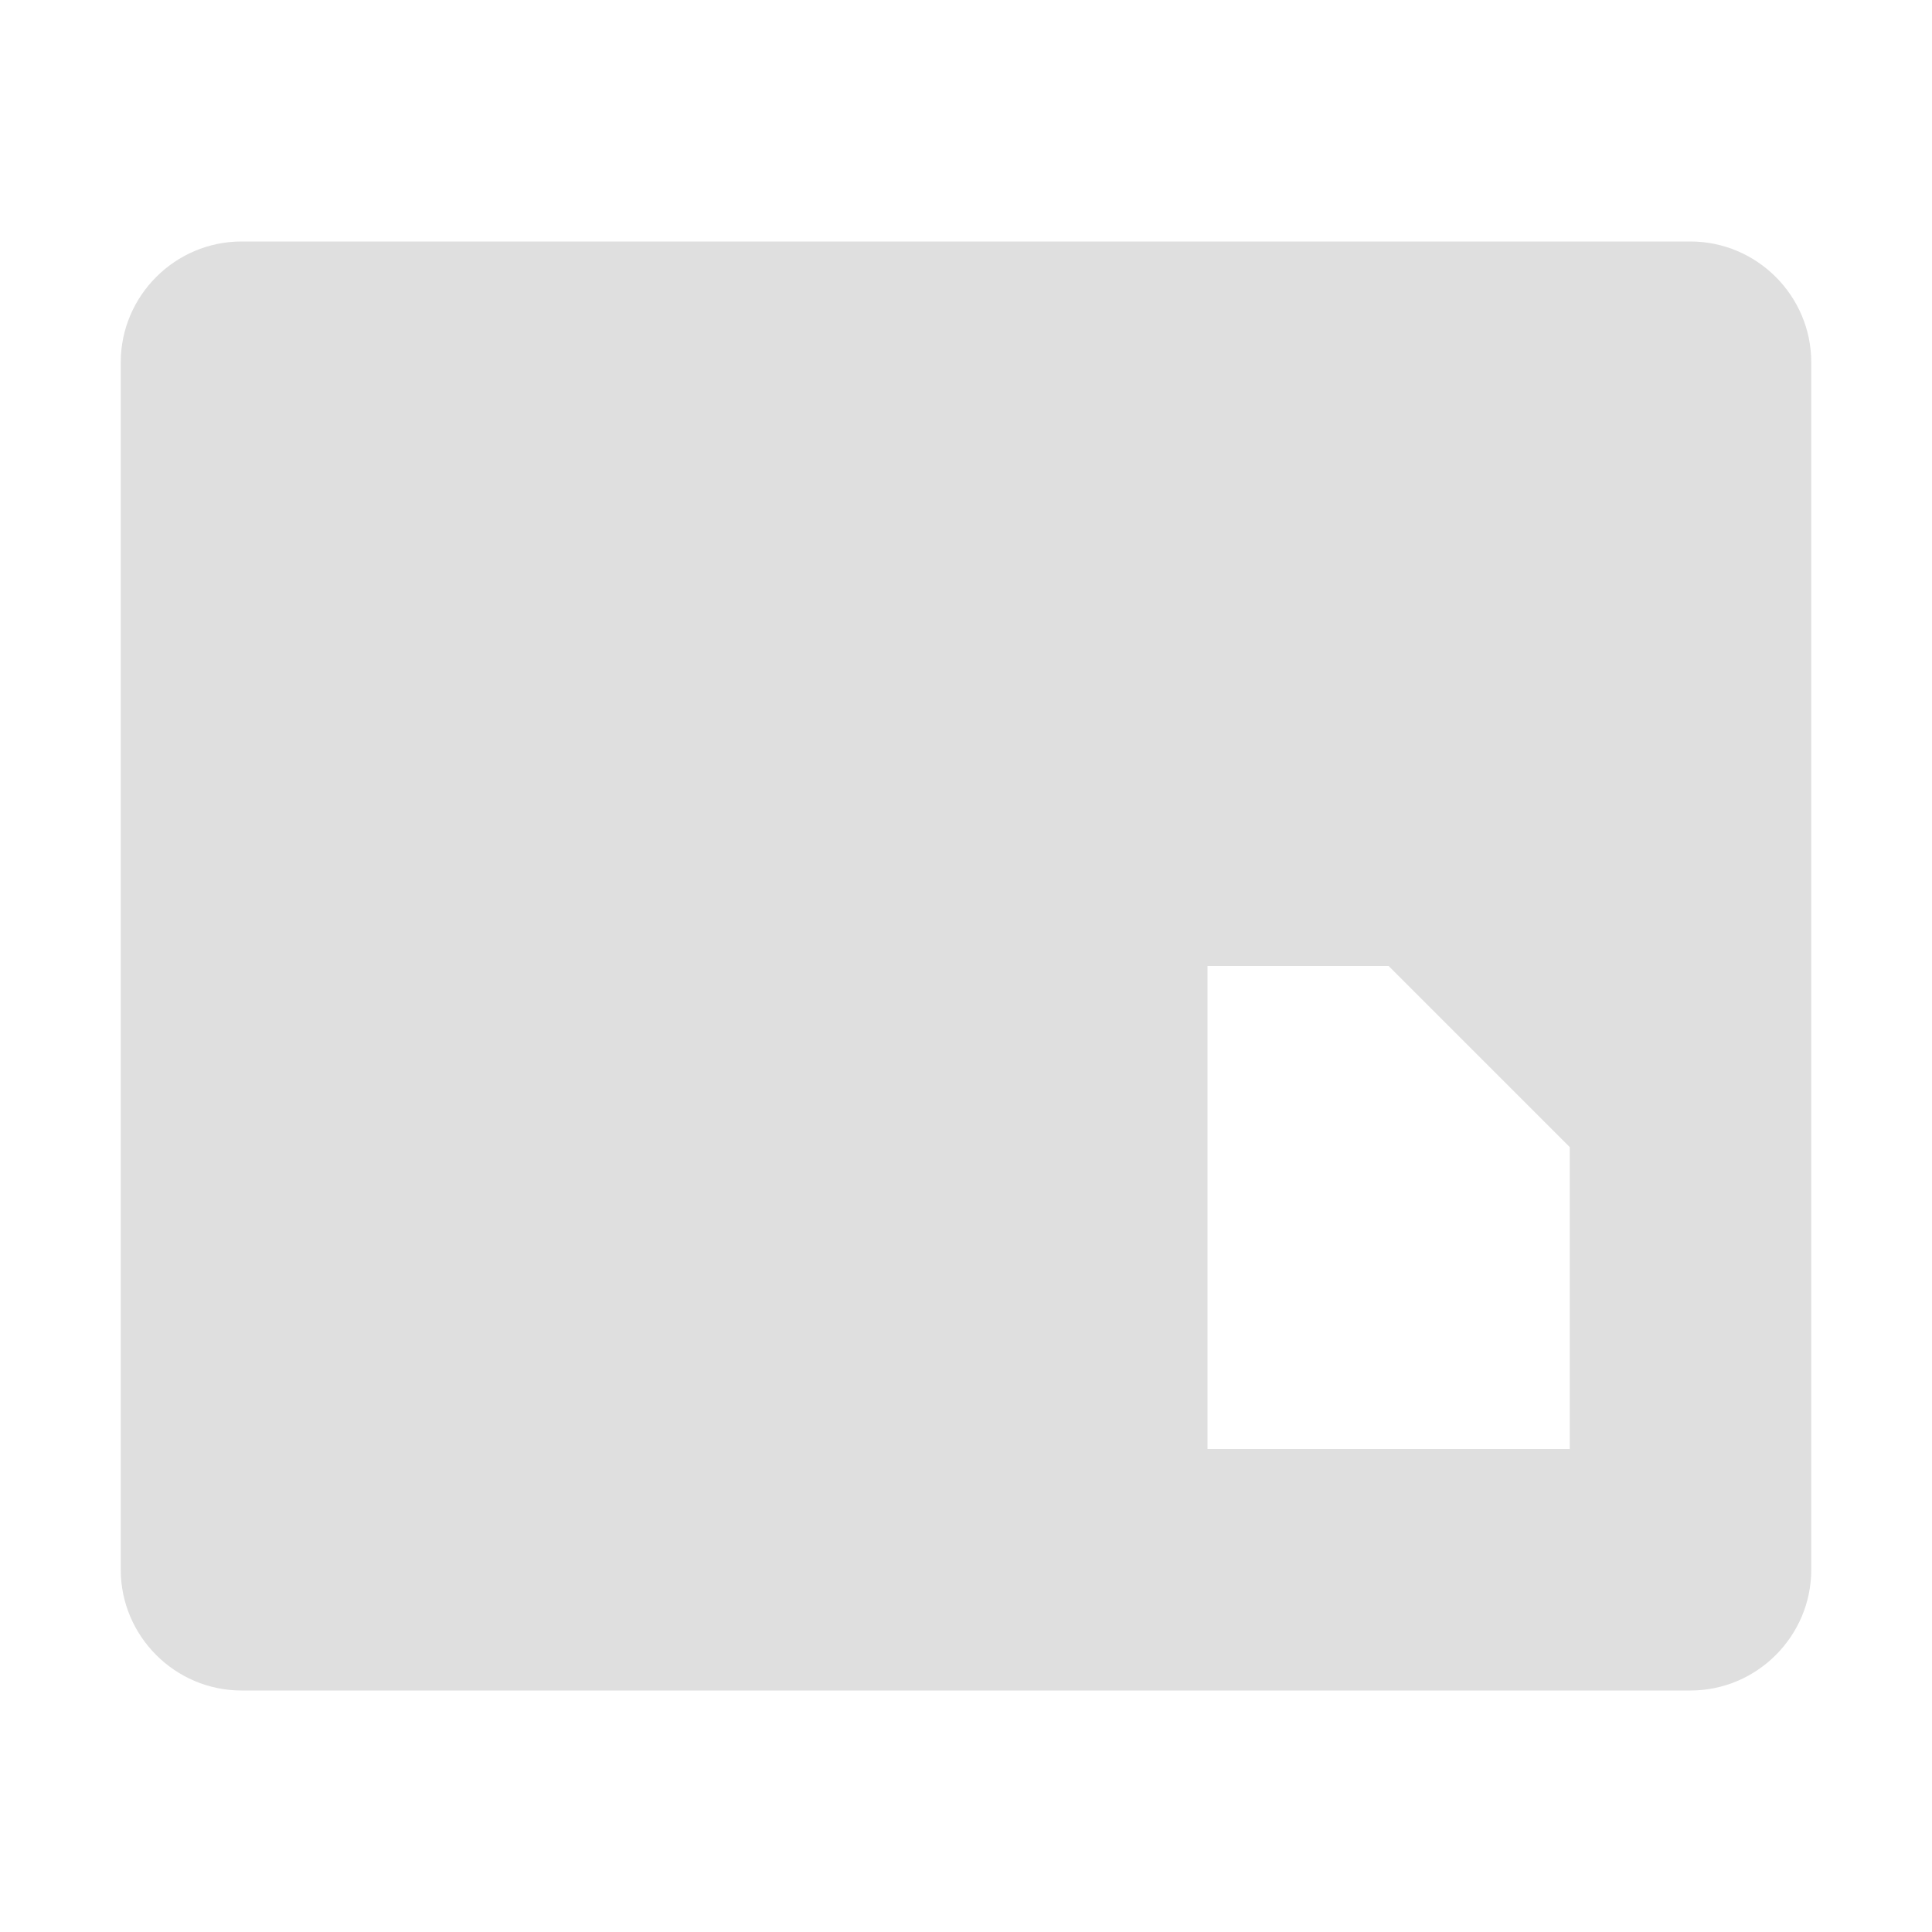
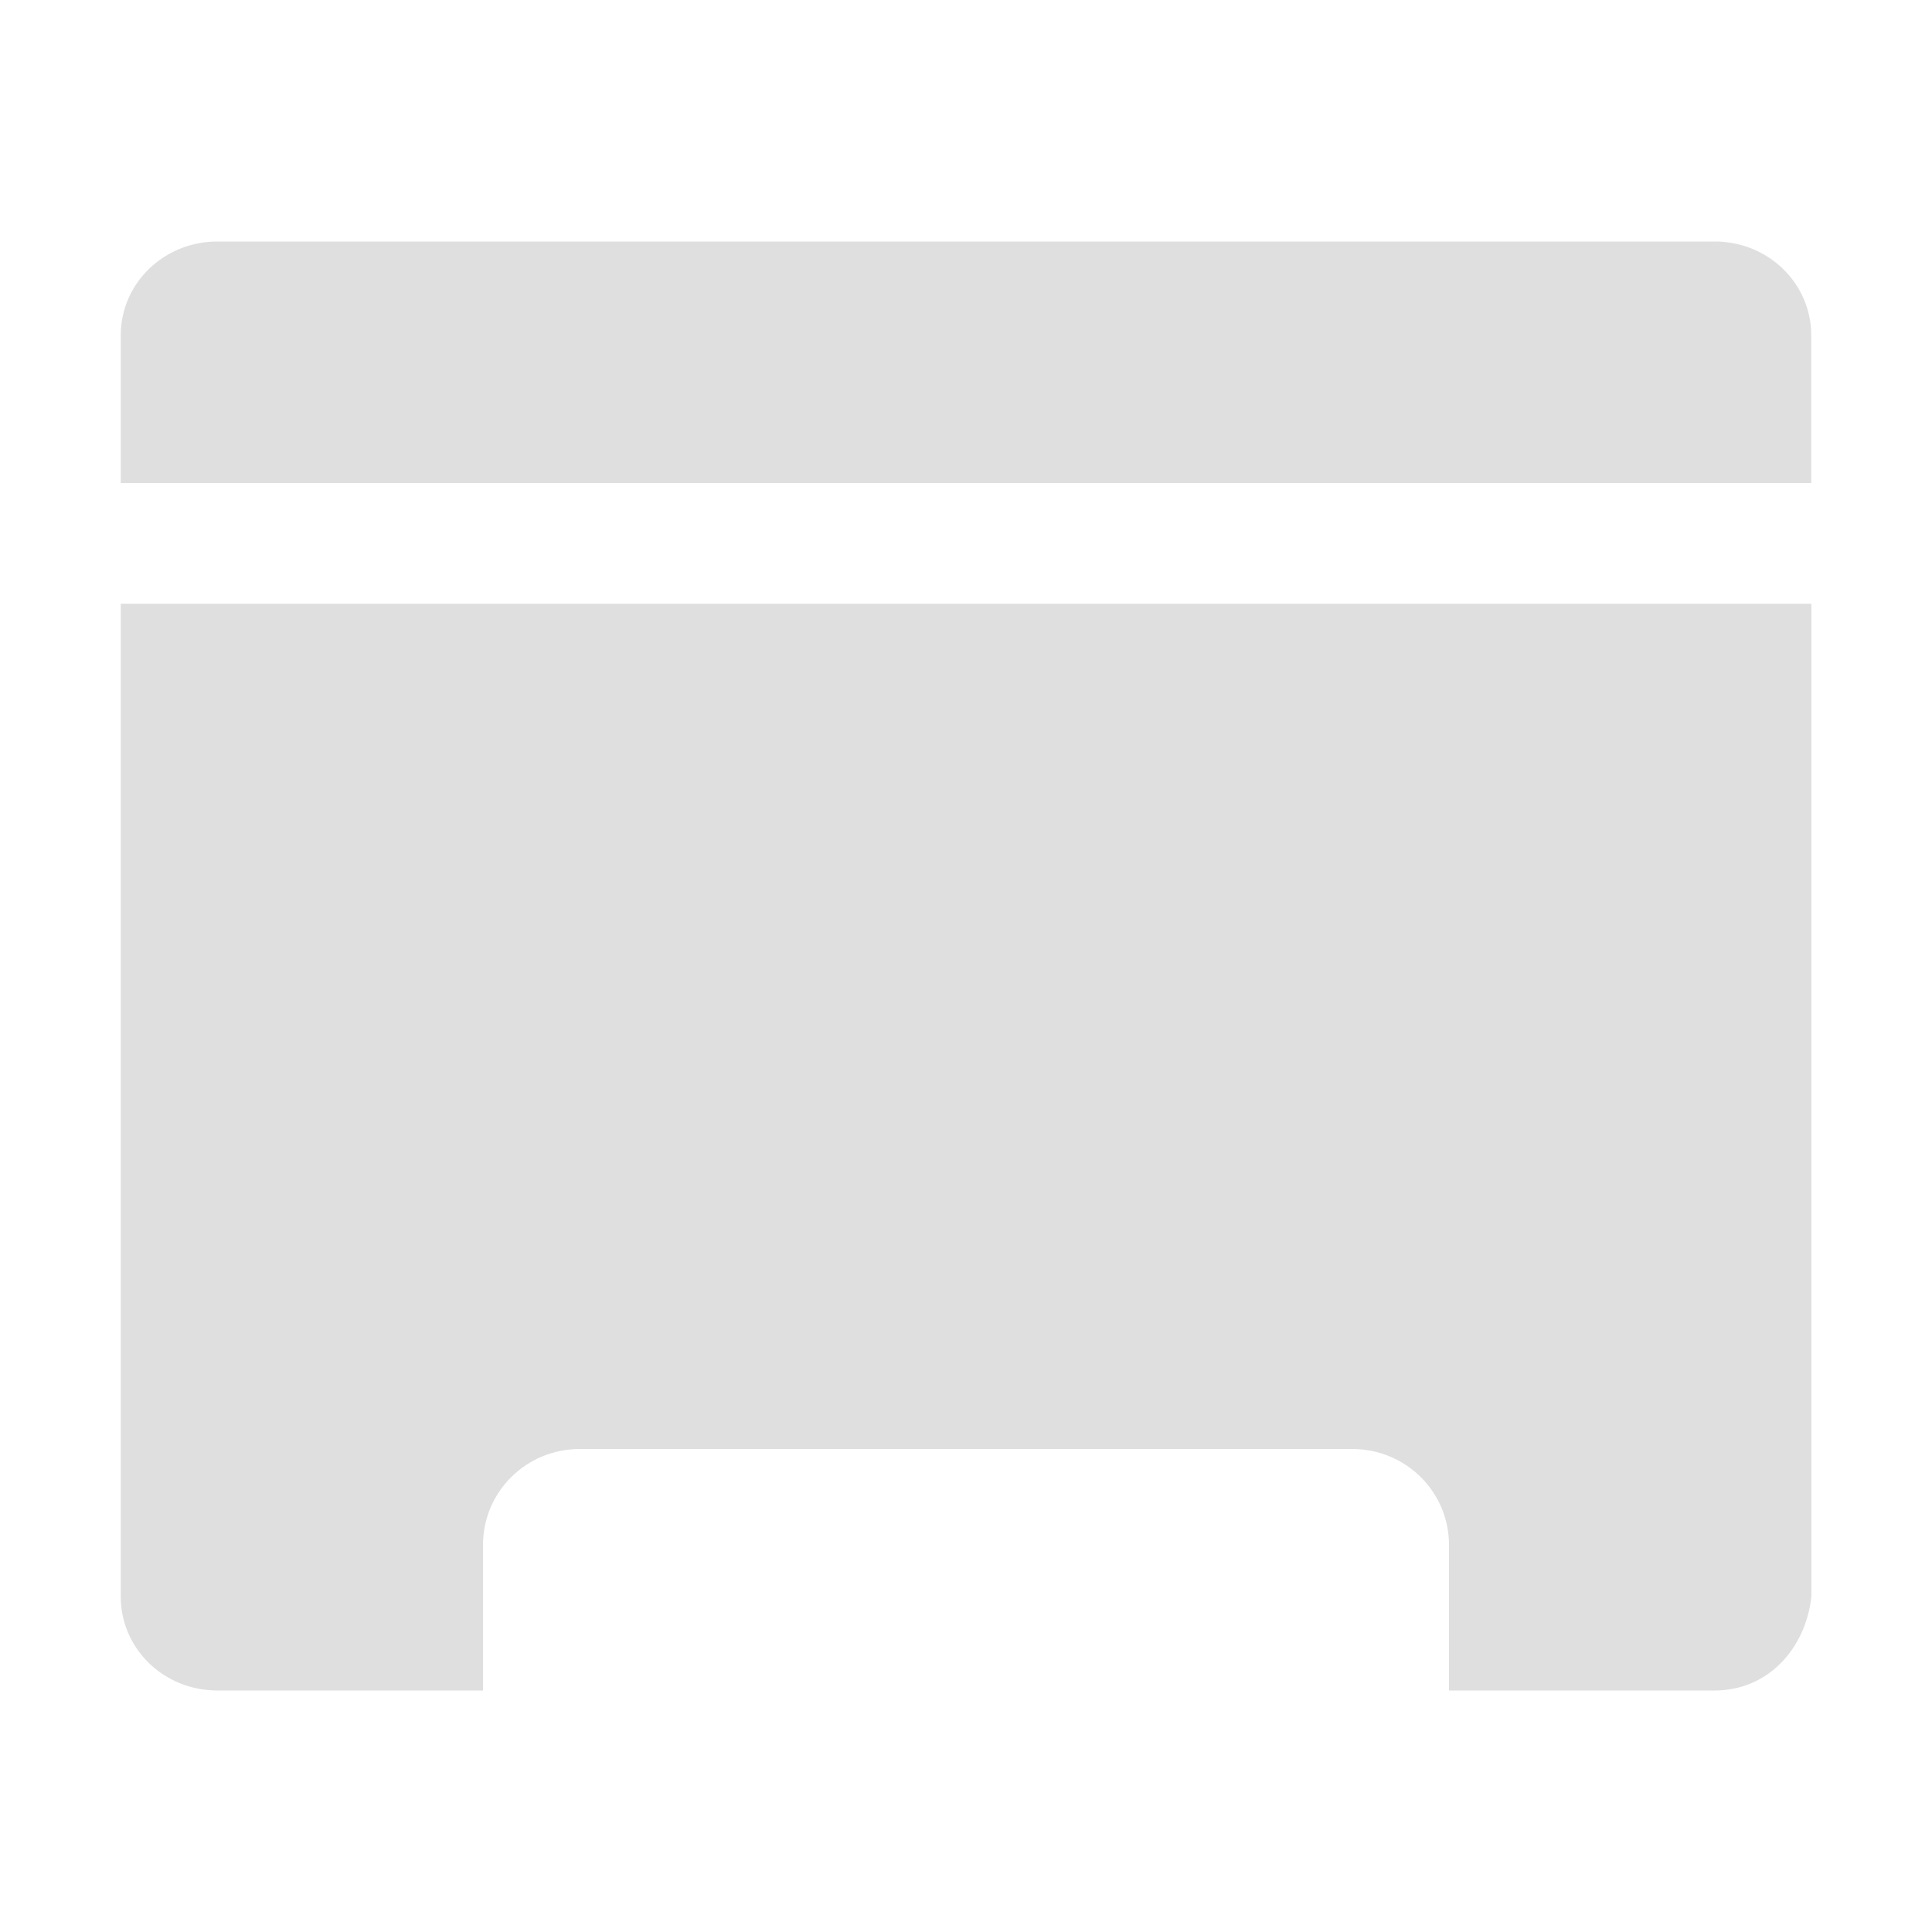
<svg xmlns="http://www.w3.org/2000/svg" width="16" height="16" version="1.1">
-   <path style="fill:#dfdfdf" d="M 1,13 C 1,13.55 1.45,14 2,14 H 14 C 14.55,14 15,13.55 15,13 V 3 C 15,2.45 14.55,2 14,2 H 2 C 1.45,2 1,2.45 1,3 Z M 10,12 V 8 H 11.5 L 13,9.5 V 12 Z" />
+   <path style="fill:#dfdfdf" d="M 1.8,2 C 1.357,2 1,2.346 1,2.777 V 4 H 15 V 2.777 C 15,2.346 14.643,2 14.2,2 Z M 1,5 v 8.223 C 1,13.654 1.357,14 1.8,14 H 4 V 12.795 C 4,12.354 4.358,12 4.801,12 H 11.199 C 11.642,12 12,12.354 12,12.795 V 14 h 2.2 c 0.443,0 0.754,-0.349 0.801,-0.777 V 5 Z" />
</svg>
